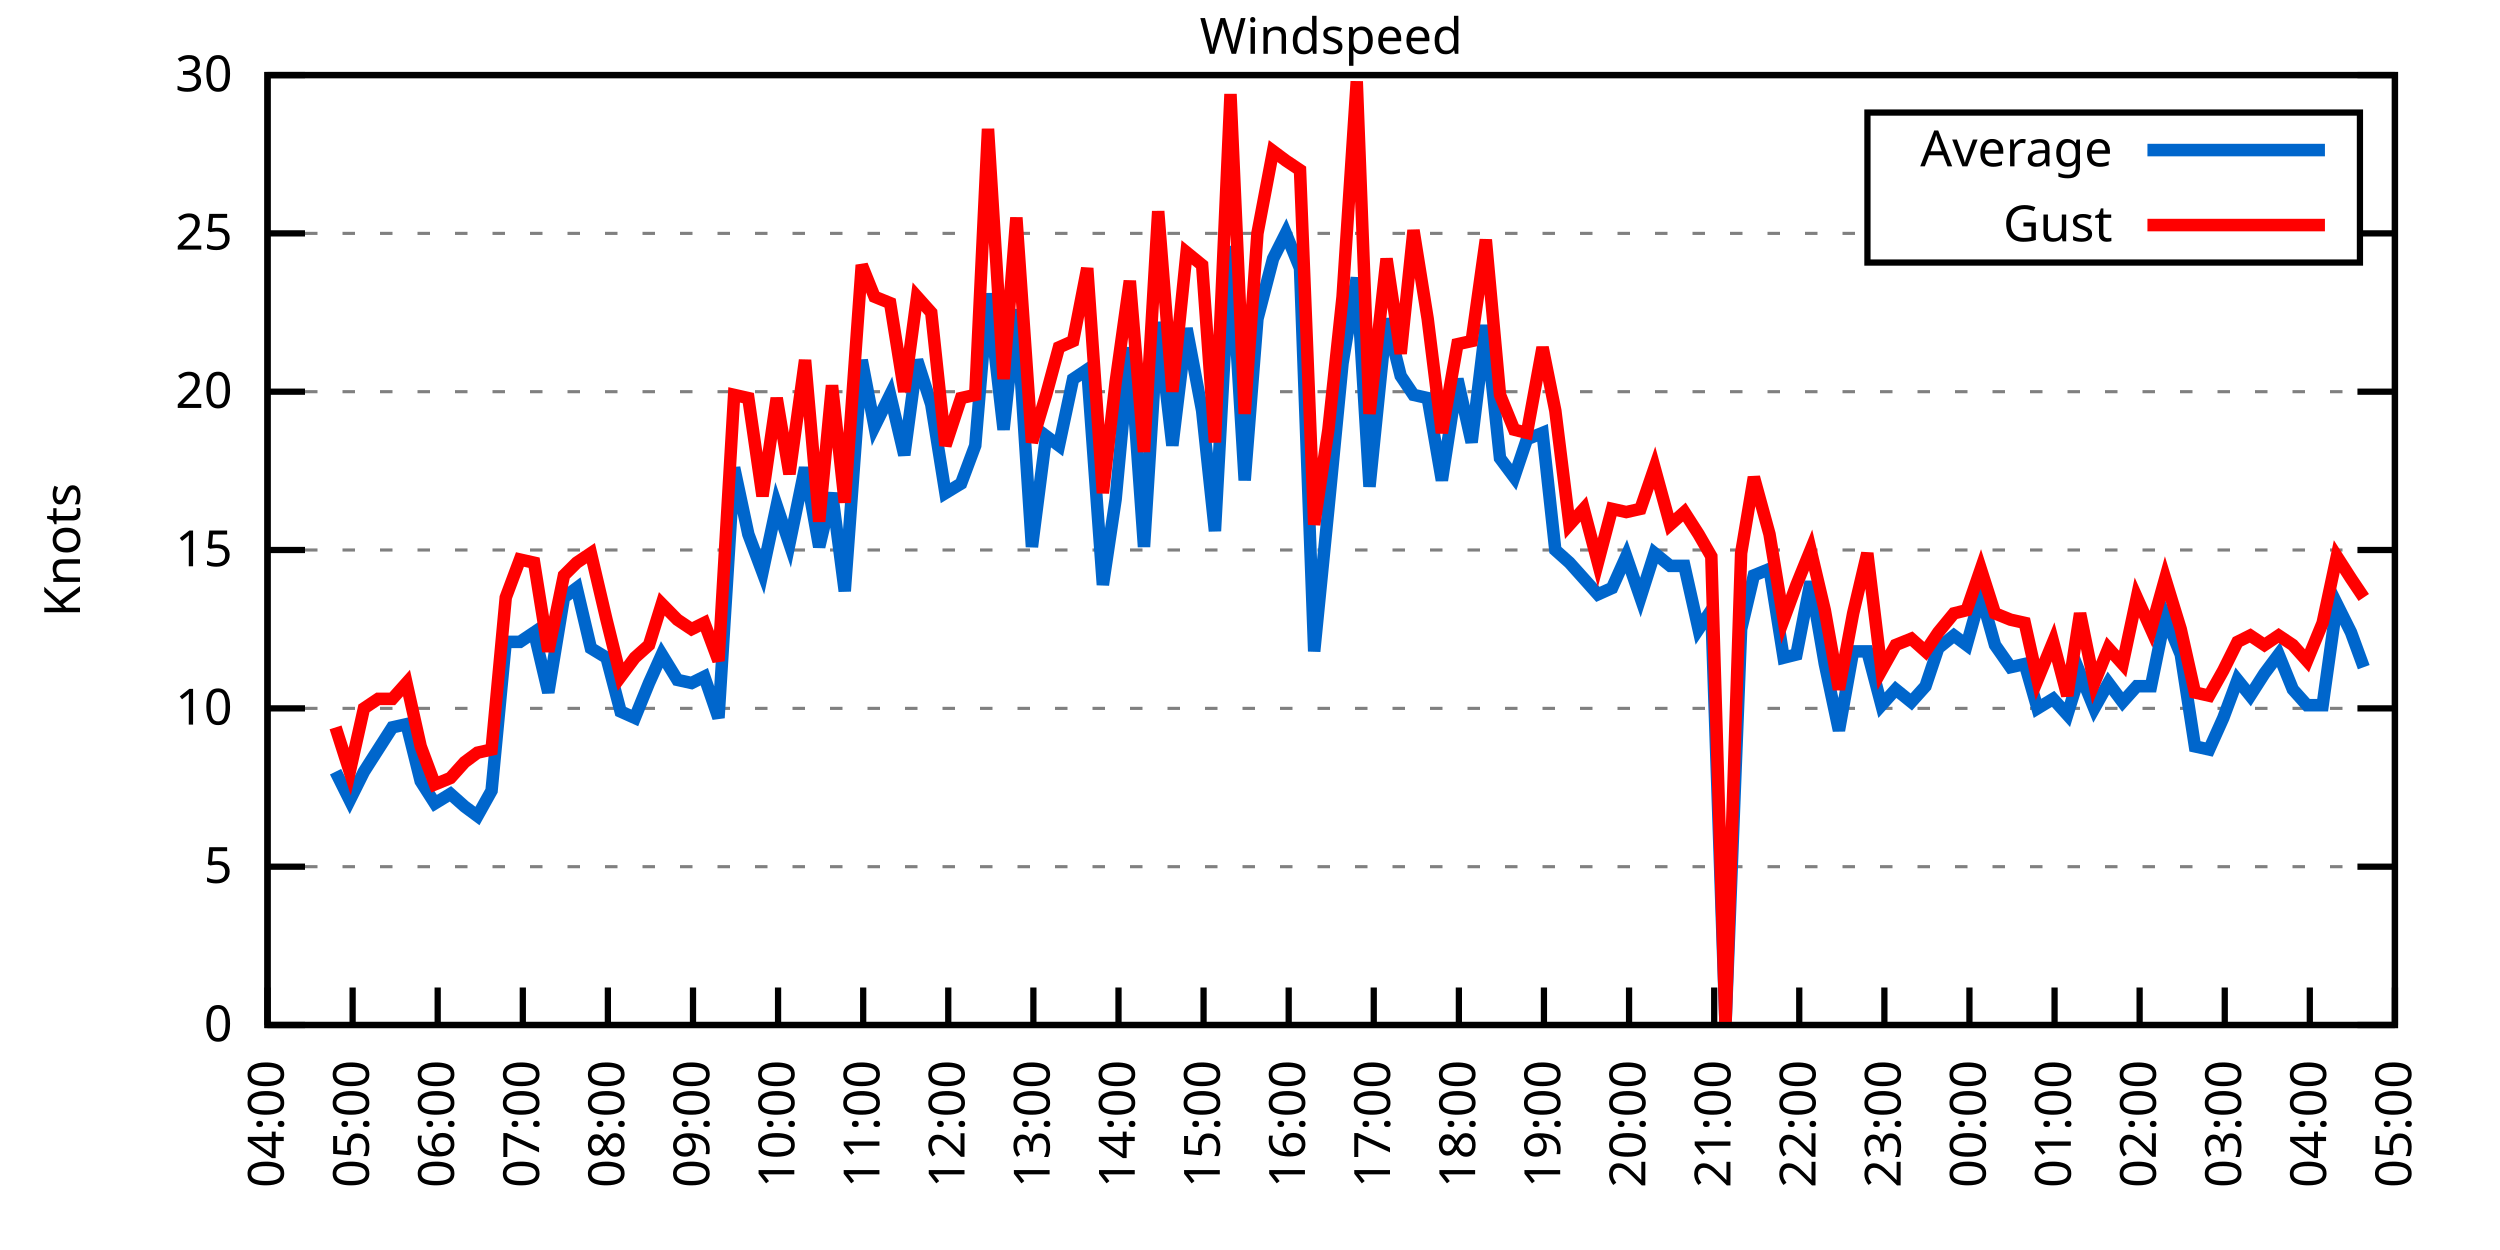
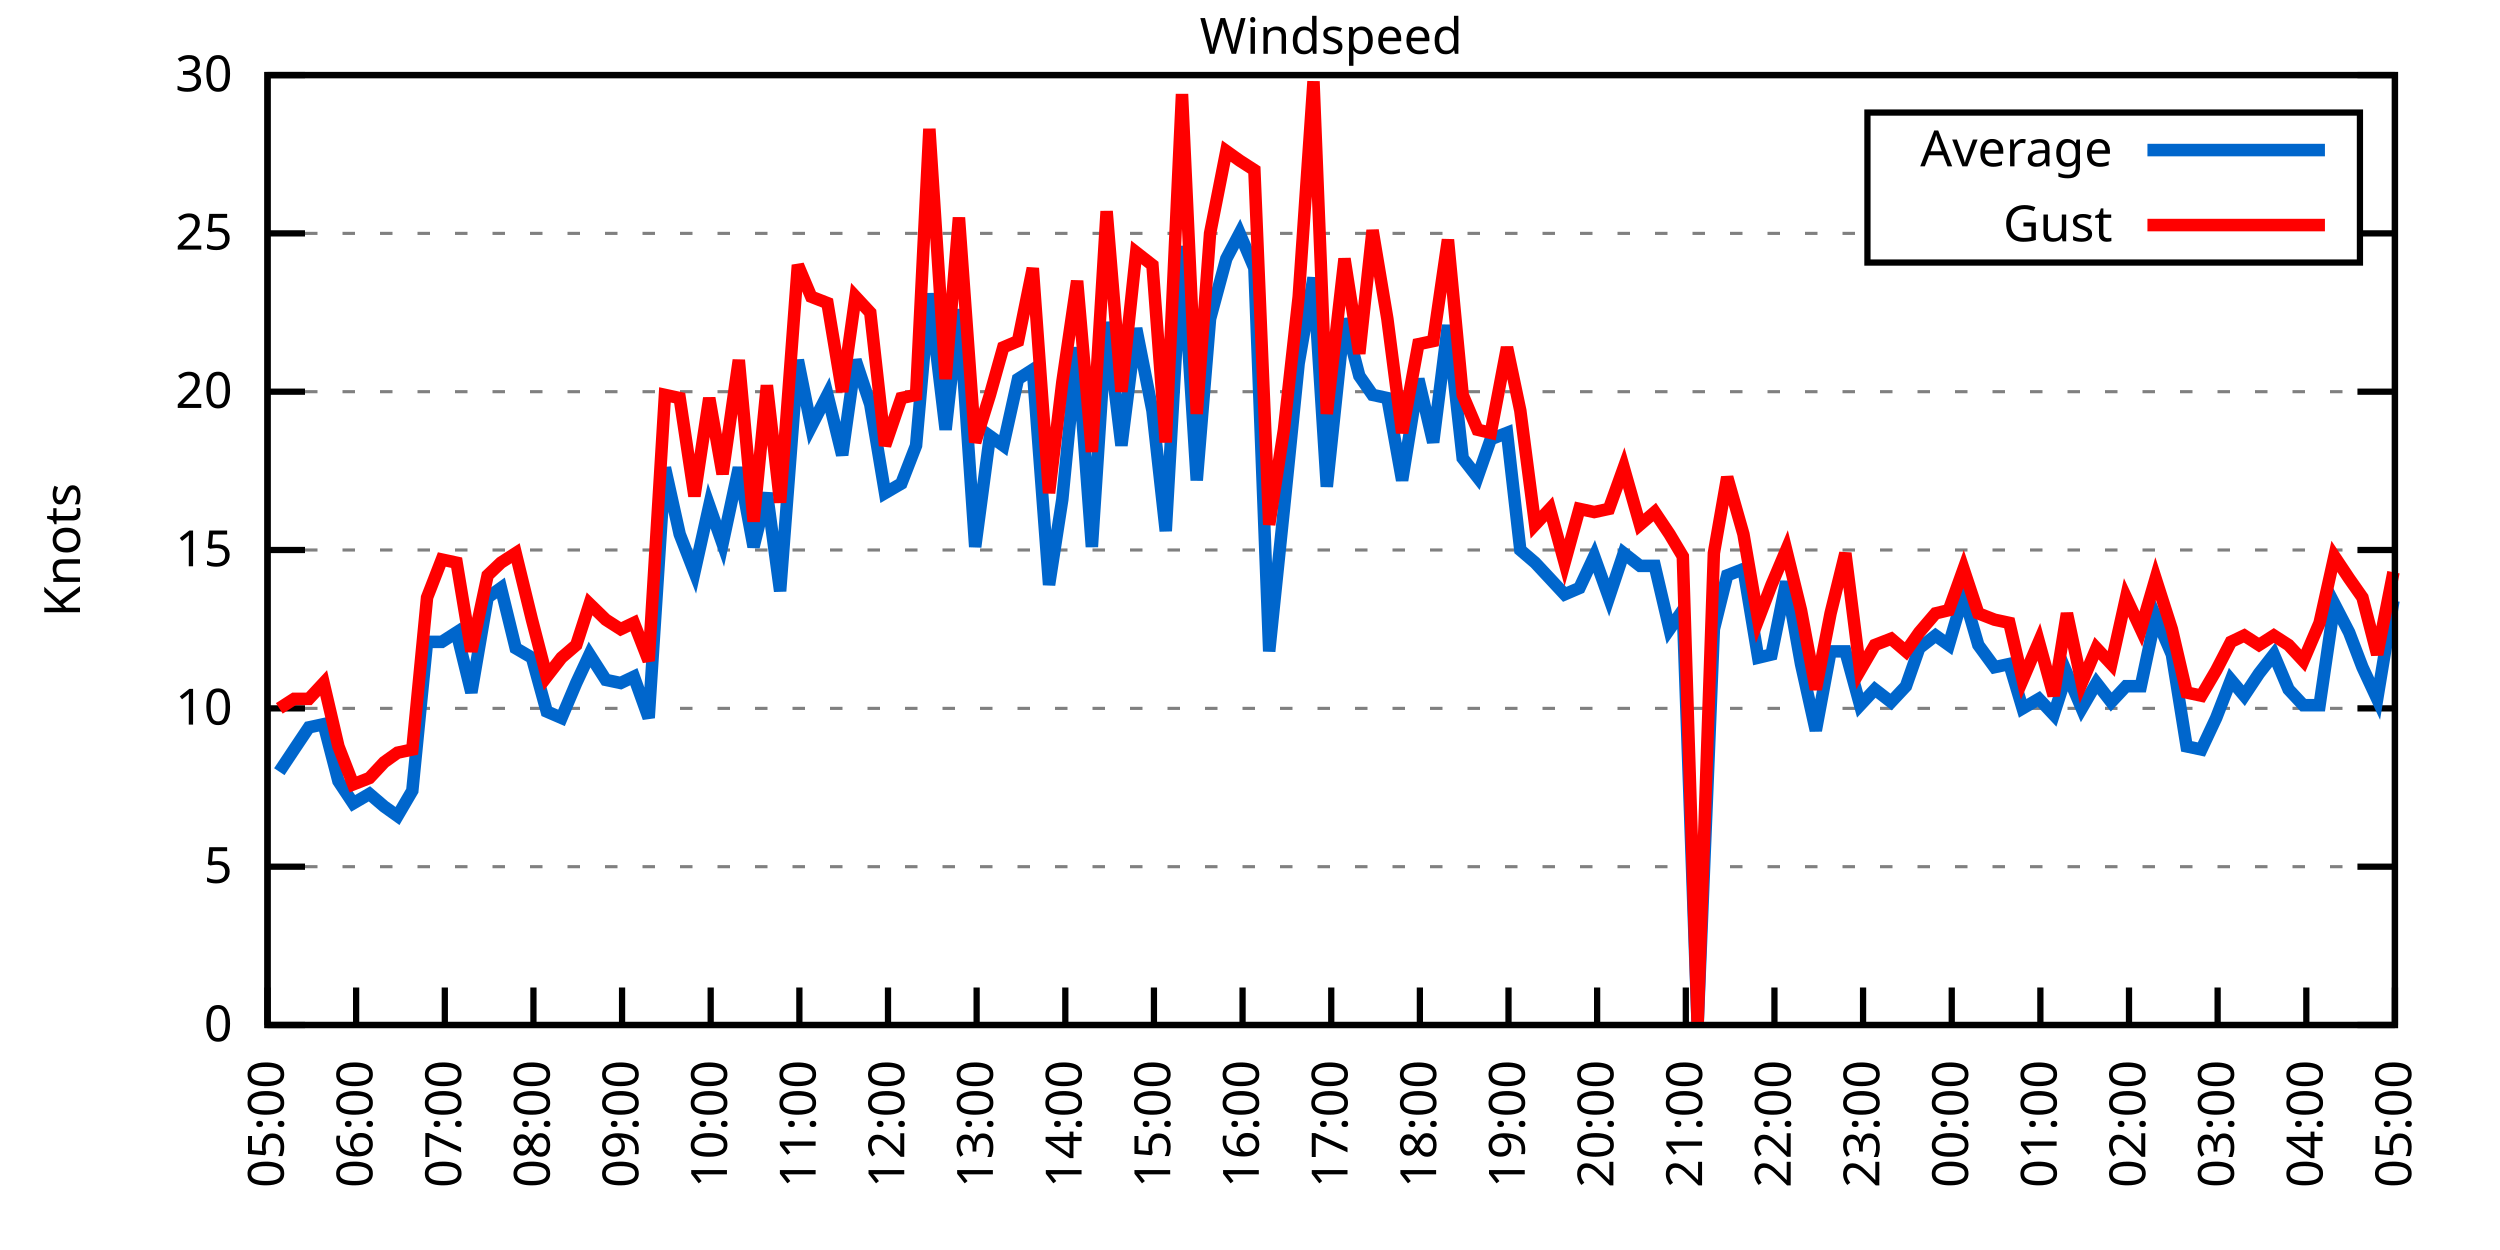
<svg xmlns="http://www.w3.org/2000/svg" xmlns:xlink="http://www.w3.org/1999/xlink" width="400" height="200" viewBox="0 0 400 200">
  <g id="gnuplot_canvas">
    <rect x="0" y="0" width="400" height="200" fill="none" />
    <defs>
      <circle id="gpDot" r="0.5" stroke-width="0.5" stroke="currentColor" />
      <path id="gpPt0" stroke-width="0.333" stroke="currentColor" d="M-1,0 h2 M0,-1 v2" />
      <path id="gpPt1" stroke-width="0.333" stroke="currentColor" d="M-1,-1 L1,1 M1,-1 L-1,1" />
      <path id="gpPt2" stroke-width="0.333" stroke="currentColor" d="M-1,0 L1,0 M0,-1 L0,1 M-1,-1 L1,1 M-1,1 L1,-1" />
      <rect id="gpPt3" stroke-width="0.333" stroke="currentColor" x="-1" y="-1" width="2" height="2" />
      <rect id="gpPt4" stroke-width="0.333" stroke="currentColor" fill="currentColor" x="-1" y="-1" width="2" height="2" />
      <circle id="gpPt5" stroke-width="0.333" stroke="currentColor" cx="0" cy="0" r="1" />
      <use xlink:href="#gpPt5" id="gpPt6" fill="currentColor" stroke="none" />
      <path id="gpPt7" stroke-width="0.333" stroke="currentColor" d="M0,-1.33 L-1.33,0.67 L1.33,0.67 z" />
      <use xlink:href="#gpPt7" id="gpPt8" fill="currentColor" stroke="none" />
      <use xlink:href="#gpPt7" id="gpPt9" stroke="currentColor" transform="rotate(180)" />
      <use xlink:href="#gpPt9" id="gpPt10" fill="currentColor" stroke="none" />
      <use xlink:href="#gpPt3" id="gpPt11" stroke="currentColor" transform="rotate(45)" />
      <use xlink:href="#gpPt11" id="gpPt12" fill="currentColor" stroke="none" />
      <path id="gpPt13" stroke-width="0.333" stroke="currentColor" d="M0,1.330 L1.265,0.411 L0.782,-1.067 L-0.782,-1.076 L-1.265,0.411 z" />
      <use xlink:href="#gpPt13" id="gpPt14" fill="currentColor" stroke="none" />
      <filter id="textbox" filterUnits="objectBoundingBox" x="0" y="0" height="1" width="1">
        <feFlood flood-color="white" flood-opacity="1" result="bgnd" />
        <feComposite in="SourceGraphic" in2="bgnd" operator="atop" />
      </filter>
      <filter id="greybox" filterUnits="objectBoundingBox" x="0" y="0" height="1" width="1">
        <feFlood flood-color="lightgrey" flood-opacity="1" result="grey" />
        <feComposite in="SourceGraphic" in2="grey" operator="atop" />
      </filter>
    </defs>
    <g fill="none" color="white" stroke="currentColor" stroke-width="1.00" stroke-linecap="butt" stroke-linejoin="miter">
</g>
    <g fill="none" color="black" stroke="currentColor" stroke-width="1.00" stroke-linecap="butt" stroke-linejoin="miter">
      <g stroke="none" shape-rendering="crispEdges">
        <polygon fill="rgb(255, 255, 255)" points="42.80,164.00 383.18,164.00 383.18,12.02 42.80,12.02 " />
      </g>
    </g>
    <g fill="none" color="black" stroke="currentColor" stroke-width="1.00" stroke-linecap="butt" stroke-linejoin="miter">
</g>
    <g fill="none" color="black" stroke="black" stroke-width="0.50" stroke-linecap="butt" stroke-linejoin="miter">
</g>
    <g fill="none" color="gray" stroke="currentColor" stroke-width="0.50" stroke-linecap="butt" stroke-linejoin="miter">
      <path stroke="gray" stroke-dasharray="2,4" class="gridline" d="M42.80,164.00 L383.19,164.00  " />
    </g>
    <g fill="none" color="gray" stroke="gray" stroke-width="1.00" stroke-linecap="butt" stroke-linejoin="miter">
</g>
    <g fill="none" color="black" stroke="currentColor" stroke-width="1.00" stroke-linecap="butt" stroke-linejoin="miter">
      <path stroke="black" d="M42.80,164.00 L48.80,164.00 M383.19,164.00 L377.19,164.00  " />
      <g transform="translate(37.20,166.60)" stroke="none" fill="black" font-family="Sans" font-size="8.00" text-anchor="end">
        <text>
          <tspan font-family="Sans"> 0</tspan>
        </text>
      </g>
    </g>
    <g fill="none" color="black" stroke="currentColor" stroke-width="1.00" stroke-linecap="butt" stroke-linejoin="miter">
</g>
    <g fill="none" color="black" stroke="black" stroke-width="0.50" stroke-linecap="butt" stroke-linejoin="miter">
</g>
    <g fill="none" color="gray" stroke="currentColor" stroke-width="0.50" stroke-linecap="butt" stroke-linejoin="miter">
      <path stroke="gray" stroke-dasharray="2,4" class="gridline" d="M42.80,138.67 L383.19,138.67  " />
    </g>
    <g fill="none" color="gray" stroke="gray" stroke-width="1.00" stroke-linecap="butt" stroke-linejoin="miter">
</g>
    <g fill="none" color="black" stroke="currentColor" stroke-width="1.00" stroke-linecap="butt" stroke-linejoin="miter">
      <path stroke="black" d="M42.80,138.67 L48.80,138.67 M383.19,138.67 L377.19,138.67  " />
      <g transform="translate(37.20,141.27)" stroke="none" fill="black" font-family="Sans" font-size="8.00" text-anchor="end">
        <text>
          <tspan font-family="Sans"> 5</tspan>
        </text>
      </g>
    </g>
    <g fill="none" color="black" stroke="currentColor" stroke-width="1.00" stroke-linecap="butt" stroke-linejoin="miter">
</g>
    <g fill="none" color="black" stroke="black" stroke-width="0.50" stroke-linecap="butt" stroke-linejoin="miter">
</g>
    <g fill="none" color="gray" stroke="currentColor" stroke-width="0.50" stroke-linecap="butt" stroke-linejoin="miter">
      <path stroke="gray" stroke-dasharray="2,4" class="gridline" d="M42.80,113.34 L383.19,113.34  " />
    </g>
    <g fill="none" color="gray" stroke="gray" stroke-width="1.00" stroke-linecap="butt" stroke-linejoin="miter">
</g>
    <g fill="none" color="black" stroke="currentColor" stroke-width="1.00" stroke-linecap="butt" stroke-linejoin="miter">
      <path stroke="black" d="M42.80,113.34 L48.80,113.34 M383.19,113.34 L377.19,113.34  " />
      <g transform="translate(37.20,115.94)" stroke="none" fill="black" font-family="Sans" font-size="8.00" text-anchor="end">
        <text>
          <tspan font-family="Sans"> 10</tspan>
        </text>
      </g>
    </g>
    <g fill="none" color="black" stroke="currentColor" stroke-width="1.00" stroke-linecap="butt" stroke-linejoin="miter">
</g>
    <g fill="none" color="black" stroke="black" stroke-width="0.50" stroke-linecap="butt" stroke-linejoin="miter">
</g>
    <g fill="none" color="gray" stroke="currentColor" stroke-width="0.50" stroke-linecap="butt" stroke-linejoin="miter">
      <path stroke="gray" stroke-dasharray="2,4" class="gridline" d="M42.80,88.00 L383.19,88.00  " />
    </g>
    <g fill="none" color="gray" stroke="gray" stroke-width="1.00" stroke-linecap="butt" stroke-linejoin="miter">
</g>
    <g fill="none" color="black" stroke="currentColor" stroke-width="1.00" stroke-linecap="butt" stroke-linejoin="miter">
      <path stroke="black" d="M42.80,88.00 L48.80,88.00 M383.19,88.00 L377.19,88.00  " />
      <g transform="translate(37.20,90.60)" stroke="none" fill="black" font-family="Sans" font-size="8.00" text-anchor="end">
        <text>
          <tspan font-family="Sans"> 15</tspan>
        </text>
      </g>
    </g>
    <g fill="none" color="black" stroke="currentColor" stroke-width="1.00" stroke-linecap="butt" stroke-linejoin="miter">
</g>
    <g fill="none" color="black" stroke="black" stroke-width="0.50" stroke-linecap="butt" stroke-linejoin="miter">
</g>
    <g fill="none" color="gray" stroke="currentColor" stroke-width="0.50" stroke-linecap="butt" stroke-linejoin="miter">
      <path stroke="gray" stroke-dasharray="2,4" class="gridline" d="M42.80,62.67 L383.19,62.67  " />
    </g>
    <g fill="none" color="gray" stroke="gray" stroke-width="1.00" stroke-linecap="butt" stroke-linejoin="miter">
</g>
    <g fill="none" color="black" stroke="currentColor" stroke-width="1.00" stroke-linecap="butt" stroke-linejoin="miter">
      <path stroke="black" d="M42.80,62.67 L48.80,62.67 M383.19,62.67 L377.19,62.67  " />
      <g transform="translate(37.20,65.27)" stroke="none" fill="black" font-family="Sans" font-size="8.00" text-anchor="end">
        <text>
          <tspan font-family="Sans"> 20</tspan>
        </text>
      </g>
    </g>
    <g fill="none" color="black" stroke="currentColor" stroke-width="1.00" stroke-linecap="butt" stroke-linejoin="miter">
</g>
    <g fill="none" color="black" stroke="black" stroke-width="0.50" stroke-linecap="butt" stroke-linejoin="miter">
</g>
    <g fill="none" color="gray" stroke="currentColor" stroke-width="0.50" stroke-linecap="butt" stroke-linejoin="miter">
      <path stroke="gray" stroke-dasharray="2,4" class="gridline" d="M42.80,37.34 L298.79,37.34 M377.59,37.34 L383.19,37.34  " />
    </g>
    <g fill="none" color="gray" stroke="gray" stroke-width="1.00" stroke-linecap="butt" stroke-linejoin="miter">
</g>
    <g fill="none" color="black" stroke="currentColor" stroke-width="1.00" stroke-linecap="butt" stroke-linejoin="miter">
      <path stroke="black" d="M42.80,37.34 L48.80,37.34 M383.19,37.34 L377.19,37.34  " />
      <g transform="translate(37.20,39.94)" stroke="none" fill="black" font-family="Sans" font-size="8.00" text-anchor="end">
        <text>
          <tspan font-family="Sans"> 25</tspan>
        </text>
      </g>
    </g>
    <g fill="none" color="black" stroke="currentColor" stroke-width="1.00" stroke-linecap="butt" stroke-linejoin="miter">
</g>
    <g fill="none" color="black" stroke="black" stroke-width="0.50" stroke-linecap="butt" stroke-linejoin="miter">
</g>
    <g fill="none" color="gray" stroke="currentColor" stroke-width="0.50" stroke-linecap="butt" stroke-linejoin="miter">
      <path stroke="gray" stroke-dasharray="2,4" class="gridline" d="M42.80,12.01 L383.19,12.01  " />
    </g>
    <g fill="none" color="gray" stroke="gray" stroke-width="1.00" stroke-linecap="butt" stroke-linejoin="miter">
</g>
    <g fill="none" color="black" stroke="currentColor" stroke-width="1.00" stroke-linecap="butt" stroke-linejoin="miter">
      <path stroke="black" d="M42.80,12.01 L48.80,12.01 M383.19,12.01 L377.19,12.01  " />
      <g transform="translate(37.20,14.61)" stroke="none" fill="black" font-family="Sans" font-size="8.00" text-anchor="end">
        <text>
          <tspan font-family="Sans"> 30</tspan>
        </text>
      </g>
    </g>
    <g fill="none" color="black" stroke="currentColor" stroke-width="1.00" stroke-linecap="butt" stroke-linejoin="miter">
      <path stroke="black" d="M42.80,164.00 L42.80,158.00  " />
      <g transform="translate(45.40,169.60) rotate(270.00)" stroke="none" fill="black" font-family="Sans" font-size="8.00" text-anchor="end">
        <text>
-           <tspan font-family="Sans">04:00</tspan>
-         </text>
-       </g>
-     </g>
-     <g fill="none" color="black" stroke="currentColor" stroke-width="1.00" stroke-linecap="butt" stroke-linejoin="miter">
-       <path stroke="black" d="M56.42,164.00 L56.42,158.00  " />
-       <g transform="translate(59.02,169.60) rotate(270.00)" stroke="none" fill="black" font-family="Sans" font-size="8.00" text-anchor="end">
-         <text>
          <tspan font-family="Sans">05:00</tspan>
        </text>
      </g>
    </g>
    <g fill="none" color="black" stroke="currentColor" stroke-width="1.00" stroke-linecap="butt" stroke-linejoin="miter">
-       <path stroke="black" d="M70.03,164.00 L70.03,158.00  " />
-       <g transform="translate(72.63,169.60) rotate(270.00)" stroke="none" fill="black" font-family="Sans" font-size="8.00" text-anchor="end">
+       <path stroke="black" d="M56.98,164.00 L56.98,158.00  " />
+       <g transform="translate(59.58,169.60) rotate(270.00)" stroke="none" fill="black" font-family="Sans" font-size="8.00" text-anchor="end">
        <text>
          <tspan font-family="Sans">06:00</tspan>
        </text>
      </g>
    </g>
    <g fill="none" color="black" stroke="currentColor" stroke-width="1.00" stroke-linecap="butt" stroke-linejoin="miter">
-       <path stroke="black" d="M83.65,164.00 L83.65,158.00  " />
-       <g transform="translate(86.25,169.60) rotate(270.00)" stroke="none" fill="black" font-family="Sans" font-size="8.00" text-anchor="end">
+       <path stroke="black" d="M71.17,164.00 L71.17,158.00  " />
+       <g transform="translate(73.77,169.60) rotate(270.00)" stroke="none" fill="black" font-family="Sans" font-size="8.00" text-anchor="end">
        <text>
          <tspan font-family="Sans">07:00</tspan>
        </text>
      </g>
    </g>
    <g fill="none" color="black" stroke="currentColor" stroke-width="1.00" stroke-linecap="butt" stroke-linejoin="miter">
-       <path stroke="black" d="M97.26,164.00 L97.26,158.00  " />
-       <g transform="translate(99.86,169.60) rotate(270.00)" stroke="none" fill="black" font-family="Sans" font-size="8.00" text-anchor="end">
+       <path stroke="black" d="M85.35,164.00 L85.35,158.00  " />
+       <g transform="translate(87.95,169.60) rotate(270.00)" stroke="none" fill="black" font-family="Sans" font-size="8.00" text-anchor="end">
        <text>
          <tspan font-family="Sans">08:00</tspan>
        </text>
      </g>
    </g>
    <g fill="none" color="black" stroke="currentColor" stroke-width="1.00" stroke-linecap="butt" stroke-linejoin="miter">
-       <path stroke="black" d="M110.88,164.00 L110.88,158.00  " />
-       <g transform="translate(113.48,169.60) rotate(270.00)" stroke="none" fill="black" font-family="Sans" font-size="8.00" text-anchor="end">
+       <path stroke="black" d="M99.53,164.00 L99.53,158.00  " />
+       <g transform="translate(102.13,169.60) rotate(270.00)" stroke="none" fill="black" font-family="Sans" font-size="8.00" text-anchor="end">
        <text>
          <tspan font-family="Sans">09:00</tspan>
        </text>
      </g>
    </g>
    <g fill="none" color="black" stroke="currentColor" stroke-width="1.00" stroke-linecap="butt" stroke-linejoin="miter">
-       <path stroke="black" d="M124.49,164.00 L124.49,158.00  " />
-       <g transform="translate(127.09,169.60) rotate(270.00)" stroke="none" fill="black" font-family="Sans" font-size="8.00" text-anchor="end">
+       <path stroke="black" d="M113.71,164.00 L113.71,158.00  " />
+       <g transform="translate(116.31,169.60) rotate(270.00)" stroke="none" fill="black" font-family="Sans" font-size="8.00" text-anchor="end">
        <text>
          <tspan font-family="Sans">10:00</tspan>
        </text>
      </g>
    </g>
    <g fill="none" color="black" stroke="currentColor" stroke-width="1.00" stroke-linecap="butt" stroke-linejoin="miter">
-       <path stroke="black" d="M138.11,164.00 L138.11,158.00  " />
-       <g transform="translate(140.71,169.60) rotate(270.00)" stroke="none" fill="black" font-family="Sans" font-size="8.00" text-anchor="end">
+       <path stroke="black" d="M127.90,164.00 L127.90,158.00  " />
+       <g transform="translate(130.50,169.60) rotate(270.00)" stroke="none" fill="black" font-family="Sans" font-size="8.00" text-anchor="end">
        <text>
          <tspan font-family="Sans">11:00</tspan>
        </text>
      </g>
    </g>
    <g fill="none" color="black" stroke="currentColor" stroke-width="1.00" stroke-linecap="butt" stroke-linejoin="miter">
-       <path stroke="black" d="M151.72,164.00 L151.72,158.00  " />
-       <g transform="translate(154.32,169.60) rotate(270.00)" stroke="none" fill="black" font-family="Sans" font-size="8.00" text-anchor="end">
+       <path stroke="black" d="M142.08,164.00 L142.08,158.00  " />
+       <g transform="translate(144.68,169.60) rotate(270.00)" stroke="none" fill="black" font-family="Sans" font-size="8.00" text-anchor="end">
        <text>
          <tspan font-family="Sans">12:00</tspan>
        </text>
      </g>
    </g>
    <g fill="none" color="black" stroke="currentColor" stroke-width="1.00" stroke-linecap="butt" stroke-linejoin="miter">
-       <path stroke="black" d="M165.34,164.00 L165.34,158.00  " />
-       <g transform="translate(167.94,169.60) rotate(270.00)" stroke="none" fill="black" font-family="Sans" font-size="8.00" text-anchor="end">
+       <path stroke="black" d="M156.26,164.00 L156.26,158.00  " />
+       <g transform="translate(158.86,169.60) rotate(270.00)" stroke="none" fill="black" font-family="Sans" font-size="8.00" text-anchor="end">
        <text>
          <tspan font-family="Sans">13:00</tspan>
        </text>
      </g>
    </g>
    <g fill="none" color="black" stroke="currentColor" stroke-width="1.00" stroke-linecap="butt" stroke-linejoin="miter">
-       <path stroke="black" d="M178.96,164.00 L178.96,158.00  " />
-       <g transform="translate(181.56,169.60) rotate(270.00)" stroke="none" fill="black" font-family="Sans" font-size="8.00" text-anchor="end">
+       <path stroke="black" d="M170.45,164.00 L170.45,158.00  " />
+       <g transform="translate(173.05,169.60) rotate(270.00)" stroke="none" fill="black" font-family="Sans" font-size="8.00" text-anchor="end">
        <text>
          <tspan font-family="Sans">14:00</tspan>
        </text>
      </g>
    </g>
    <g fill="none" color="black" stroke="currentColor" stroke-width="1.00" stroke-linecap="butt" stroke-linejoin="miter">
-       <path stroke="black" d="M192.57,164.00 L192.57,158.00  " />
-       <g transform="translate(195.17,169.60) rotate(270.00)" stroke="none" fill="black" font-family="Sans" font-size="8.00" text-anchor="end">
+       <path stroke="black" d="M184.63,164.00 L184.63,158.00  " />
+       <g transform="translate(187.23,169.60) rotate(270.00)" stroke="none" fill="black" font-family="Sans" font-size="8.00" text-anchor="end">
        <text>
          <tspan font-family="Sans">15:00</tspan>
        </text>
      </g>
    </g>
    <g fill="none" color="black" stroke="currentColor" stroke-width="1.00" stroke-linecap="butt" stroke-linejoin="miter">
-       <path stroke="black" d="M206.19,164.00 L206.19,158.00  " />
-       <g transform="translate(208.79,169.60) rotate(270.00)" stroke="none" fill="black" font-family="Sans" font-size="8.00" text-anchor="end">
+       <path stroke="black" d="M198.81,164.00 L198.81,158.00  " />
+       <g transform="translate(201.41,169.60) rotate(270.00)" stroke="none" fill="black" font-family="Sans" font-size="8.00" text-anchor="end">
        <text>
          <tspan font-family="Sans">16:00</tspan>
        </text>
      </g>
    </g>
    <g fill="none" color="black" stroke="currentColor" stroke-width="1.00" stroke-linecap="butt" stroke-linejoin="miter">
-       <path stroke="black" d="M219.80,164.00 L219.80,158.00  " />
-       <g transform="translate(222.40,169.60) rotate(270.00)" stroke="none" fill="black" font-family="Sans" font-size="8.00" text-anchor="end">
+       <path stroke="black" d="M213.00,164.00 L213.00,158.00  " />
+       <g transform="translate(215.60,169.60) rotate(270.00)" stroke="none" fill="black" font-family="Sans" font-size="8.00" text-anchor="end">
        <text>
          <tspan font-family="Sans">17:00</tspan>
        </text>
      </g>
    </g>
    <g fill="none" color="black" stroke="currentColor" stroke-width="1.00" stroke-linecap="butt" stroke-linejoin="miter">
-       <path stroke="black" d="M233.42,164.00 L233.42,158.00  " />
-       <g transform="translate(236.02,169.60) rotate(270.00)" stroke="none" fill="black" font-family="Sans" font-size="8.00" text-anchor="end">
+       <path stroke="black" d="M227.18,164.00 L227.18,158.00  " />
+       <g transform="translate(229.78,169.60) rotate(270.00)" stroke="none" fill="black" font-family="Sans" font-size="8.00" text-anchor="end">
        <text>
          <tspan font-family="Sans">18:00</tspan>
        </text>
      </g>
    </g>
    <g fill="none" color="black" stroke="currentColor" stroke-width="1.00" stroke-linecap="butt" stroke-linejoin="miter">
-       <path stroke="black" d="M247.03,164.00 L247.03,158.00  " />
-       <g transform="translate(249.63,169.60) rotate(270.00)" stroke="none" fill="black" font-family="Sans" font-size="8.00" text-anchor="end">
+       <path stroke="black" d="M241.36,164.00 L241.36,158.00  " />
+       <g transform="translate(243.96,169.60) rotate(270.00)" stroke="none" fill="black" font-family="Sans" font-size="8.00" text-anchor="end">
        <text>
          <tspan font-family="Sans">19:00</tspan>
        </text>
      </g>
    </g>
    <g fill="none" color="black" stroke="currentColor" stroke-width="1.00" stroke-linecap="butt" stroke-linejoin="miter">
-       <path stroke="black" d="M260.65,164.00 L260.65,158.00  " />
-       <g transform="translate(263.25,169.60) rotate(270.00)" stroke="none" fill="black" font-family="Sans" font-size="8.00" text-anchor="end">
+       <path stroke="black" d="M255.54,164.00 L255.54,158.00  " />
+       <g transform="translate(258.14,169.60) rotate(270.00)" stroke="none" fill="black" font-family="Sans" font-size="8.00" text-anchor="end">
        <text>
          <tspan font-family="Sans">20:00</tspan>
        </text>
      </g>
    </g>
    <g fill="none" color="black" stroke="currentColor" stroke-width="1.00" stroke-linecap="butt" stroke-linejoin="miter">
-       <path stroke="black" d="M274.27,164.00 L274.27,158.00  " />
-       <g transform="translate(276.87,169.60) rotate(270.00)" stroke="none" fill="black" font-family="Sans" font-size="8.00" text-anchor="end">
+       <path stroke="black" d="M269.73,164.00 L269.73,158.00  " />
+       <g transform="translate(272.33,169.60) rotate(270.00)" stroke="none" fill="black" font-family="Sans" font-size="8.00" text-anchor="end">
        <text>
          <tspan font-family="Sans">21:00</tspan>
        </text>
      </g>
    </g>
    <g fill="none" color="black" stroke="currentColor" stroke-width="1.00" stroke-linecap="butt" stroke-linejoin="miter">
-       <path stroke="black" d="M287.88,164.00 L287.88,158.00  " />
-       <g transform="translate(290.48,169.60) rotate(270.00)" stroke="none" fill="black" font-family="Sans" font-size="8.00" text-anchor="end">
+       <path stroke="black" d="M283.91,164.00 L283.91,158.00  " />
+       <g transform="translate(286.51,169.60) rotate(270.00)" stroke="none" fill="black" font-family="Sans" font-size="8.00" text-anchor="end">
        <text>
          <tspan font-family="Sans">22:00</tspan>
        </text>
      </g>
    </g>
    <g fill="none" color="black" stroke="currentColor" stroke-width="1.00" stroke-linecap="butt" stroke-linejoin="miter">
-       <path stroke="black" d="M301.50,164.00 L301.50,158.00  " />
-       <g transform="translate(304.10,169.60) rotate(270.00)" stroke="none" fill="black" font-family="Sans" font-size="8.00" text-anchor="end">
+       <path stroke="black" d="M298.09,164.00 L298.09,158.00  " />
+       <g transform="translate(300.69,169.60) rotate(270.00)" stroke="none" fill="black" font-family="Sans" font-size="8.00" text-anchor="end">
        <text>
          <tspan font-family="Sans">23:00</tspan>
        </text>
      </g>
    </g>
    <g fill="none" color="black" stroke="currentColor" stroke-width="1.00" stroke-linecap="butt" stroke-linejoin="miter">
-       <path stroke="black" d="M315.11,164.00 L315.11,158.00  " />
-       <g transform="translate(317.71,169.60) rotate(270.00)" stroke="none" fill="black" font-family="Sans" font-size="8.00" text-anchor="end">
+       <path stroke="black" d="M312.28,164.00 L312.28,158.00  " />
+       <g transform="translate(314.88,169.60) rotate(270.00)" stroke="none" fill="black" font-family="Sans" font-size="8.00" text-anchor="end">
        <text>
          <tspan font-family="Sans">00:00</tspan>
        </text>
      </g>
    </g>
    <g fill="none" color="black" stroke="currentColor" stroke-width="1.00" stroke-linecap="butt" stroke-linejoin="miter">
-       <path stroke="black" d="M328.73,164.00 L328.73,158.00  " />
-       <g transform="translate(331.33,169.60) rotate(270.00)" stroke="none" fill="black" font-family="Sans" font-size="8.00" text-anchor="end">
+       <path stroke="black" d="M326.46,164.00 L326.46,158.00  " />
+       <g transform="translate(329.06,169.60) rotate(270.00)" stroke="none" fill="black" font-family="Sans" font-size="8.00" text-anchor="end">
        <text>
          <tspan font-family="Sans">01:00</tspan>
        </text>
      </g>
    </g>
    <g fill="none" color="black" stroke="currentColor" stroke-width="1.00" stroke-linecap="butt" stroke-linejoin="miter">
-       <path stroke="black" d="M342.34,164.00 L342.34,158.00  " />
-       <g transform="translate(344.94,169.60) rotate(270.00)" stroke="none" fill="black" font-family="Sans" font-size="8.00" text-anchor="end">
+       <path stroke="black" d="M340.64,164.00 L340.64,158.00  " />
+       <g transform="translate(343.24,169.60) rotate(270.00)" stroke="none" fill="black" font-family="Sans" font-size="8.00" text-anchor="end">
        <text>
          <tspan font-family="Sans">02:00</tspan>
        </text>
      </g>
    </g>
    <g fill="none" color="black" stroke="currentColor" stroke-width="1.00" stroke-linecap="butt" stroke-linejoin="miter">
-       <path stroke="black" d="M355.96,164.00 L355.96,158.00  " />
-       <g transform="translate(358.56,169.60) rotate(270.00)" stroke="none" fill="black" font-family="Sans" font-size="8.00" text-anchor="end">
+       <path stroke="black" d="M354.82,164.00 L354.82,158.00  " />
+       <g transform="translate(357.42,169.60) rotate(270.00)" stroke="none" fill="black" font-family="Sans" font-size="8.00" text-anchor="end">
        <text>
          <tspan font-family="Sans">03:00</tspan>
        </text>
      </g>
    </g>
    <g fill="none" color="black" stroke="currentColor" stroke-width="1.00" stroke-linecap="butt" stroke-linejoin="miter">
-       <path stroke="black" d="M369.57,164.00 L369.57,158.00  " />
-       <g transform="translate(372.17,169.60) rotate(270.00)" stroke="none" fill="black" font-family="Sans" font-size="8.00" text-anchor="end">
+       <path stroke="black" d="M369.01,164.00 L369.01,158.00  " />
+       <g transform="translate(371.61,169.60) rotate(270.00)" stroke="none" fill="black" font-family="Sans" font-size="8.00" text-anchor="end">
        <text>
          <tspan font-family="Sans">04:00</tspan>
        </text>
      </g>
    </g>
    <g fill="none" color="black" stroke="currentColor" stroke-width="1.00" stroke-linecap="butt" stroke-linejoin="miter">
      <path stroke="black" d="M383.19,164.00 L383.19,158.00  " />
      <g transform="translate(385.79,169.60) rotate(270.00)" stroke="none" fill="black" font-family="Sans" font-size="8.00" text-anchor="end">
        <text>
          <tspan font-family="Sans">05:00</tspan>
        </text>
      </g>
    </g>
    <g fill="none" color="black" stroke="currentColor" stroke-width="1.00" stroke-linecap="butt" stroke-linejoin="miter">
</g>
    <g fill="none" color="black" stroke="currentColor" stroke-width="1.00" stroke-linecap="butt" stroke-linejoin="miter">
      <path stroke="black" d="M42.80,12.01 L42.80,164.00 L383.19,164.00 L383.19,12.01 L42.80,12.01 Z  " />
    </g>
    <g fill="none" color="black" stroke="currentColor" stroke-width="1.00" stroke-linecap="butt" stroke-linejoin="miter">
</g>
    <g fill="none" color="black" stroke="currentColor" stroke-width="1.00" stroke-linecap="butt" stroke-linejoin="miter">
      <path stroke="black" d="M298.79,42.01 L298.79,18.01 L377.59,18.01 L377.59,42.01 L298.79,42.01 Z  " />
    </g>
    <g id="Windspeed_plot_1">
      <g fill="none" color="white" stroke="black" stroke-width="2.00" stroke-linecap="butt" stroke-linejoin="miter">
</g>
      <g fill="none" color="black" stroke="currentColor" stroke-width="2.00" stroke-linecap="butt" stroke-linejoin="miter">
        <g transform="translate(337.99,26.61)" stroke="none" fill="black" font-family="Sans" font-size="8.00" text-anchor="end">
          <text>
            <tspan font-family="Sans">Average</tspan>
          </text>
        </g>
      </g>
      <g fill="none" color="black" stroke="currentColor" stroke-width="2.00" stroke-linecap="butt" stroke-linejoin="miter">
-         <path stroke="rgb(  0, 102, 204)" d="M343.59,24.01 L371.99,24.01 M53.69,123.47 L55.96,128.03 L58.23,123.47 L60.50,119.92 L62.77,116.38 L65.04,115.87   L67.31,124.99 L69.58,128.54 L72.07,127.02 L74.34,129.04 L76.39,130.56 L78.65,126.51 L80.92,102.70 L83.19,102.70   L85.46,101.18 L87.73,110.80 L90.23,95.60 L92.27,94.08 L94.54,103.71 L97.04,105.23 L99.30,113.84 L101.57,114.86   L103.84,109.28 L105.89,104.72 L108.38,108.78 L110.65,109.28 L112.69,108.27 L114.96,114.86 L117.46,74.83 L119.73,85.47   L122.00,91.55 L124.27,80.91 L126.31,86.99 L128.81,74.83 L131.07,87.50 L133.12,78.89 L135.16,94.59 L137.88,57.61   L139.92,68.25 L142.42,63.18 L144.69,72.81 L146.73,57.61 L149.00,64.70 L151.27,78.89 L153.77,77.37 L156.04,71.29   L158.08,46.97 L160.57,68.75 L162.62,49.50 L165.11,87.50 L167.38,69.77 L169.43,71.29 L171.69,60.65 L173.96,59.13   L176.46,93.58 L178.50,79.90 L180.77,55.58 L183.04,87.50 L185.31,51.53 L187.58,71.29 L189.85,52.54 L192.34,65.71   L194.39,84.97 L196.88,39.37 L199.15,76.86 L201.19,51.02 L203.69,41.39 L205.73,37.34 L208.00,42.91 L210.27,104.22   L212.54,81.42 L214.81,58.11 L217.08,44.43 L219.12,77.87 L221.85,51.02 L224.11,60.14 L226.16,63.18 L228.43,63.69   L230.70,76.86 L233.19,60.65 L235.46,70.78 L237.73,52.03 L240.00,73.31 L242.27,76.35 L244.31,70.27 L246.81,69.26   L248.85,88.00 L251.12,90.03 L253.39,92.56 L255.66,95.10 L257.93,94.08 L260.20,89.02 L262.47,95.60 L264.73,88.51   L267.23,90.54 L269.50,90.54 L271.77,100.67 L273.81,97.63 L276.08,164.00 L278.58,100.67 L280.62,92.06 L283.12,91.04   L285.38,105.23 L287.43,104.72 L289.70,93.07 L291.97,106.24 L294.23,116.88 L296.50,104.22 L298.77,104.22 L301.04,112.83   L303.31,110.30 L305.81,112.32 L308.08,109.79 L310.12,103.71 L312.62,101.68 L314.66,103.20 L316.93,95.10 L319.20,103.20   L321.69,106.75 L323.96,106.24 L326.00,113.34 L328.50,111.82 L330.77,114.35 L332.81,107.76 L335.08,113.34 L337.35,109.28   L339.62,112.32 L341.89,109.79 L344.16,109.79 L346.43,98.64 L348.92,104.72 L351.19,119.42 L353.46,119.92 L355.73,114.86   L358.00,108.78 L360.04,111.31 L362.31,107.76 L364.58,104.72 L366.85,110.30 L369.12,112.83 L371.62,112.83 L373.89,96.62   L376.16,101.18 L378.20,106.75  " />
+         <path stroke="rgb(  0, 102, 204)" d="M343.59,24.01 L371.99,24.01 M44.69,123.47 L47.05,119.92 L49.42,116.38 L51.78,115.87 L54.15,124.99 L56.51,128.54   L59.11,127.02 L61.47,129.04 L63.60,130.56 L65.97,126.51 L68.33,102.70 L70.69,102.70 L73.06,101.18 L75.42,110.80   L78.02,95.60 L80.15,94.08 L82.51,103.71 L85.11,105.23 L87.48,113.84 L89.84,114.86 L92.20,109.28 L94.33,104.72   L96.93,108.78 L99.30,109.28 L101.42,108.27 L103.79,114.86 L106.39,74.83 L108.75,85.47 L111.11,91.55 L113.48,80.91   L115.61,86.99 L118.21,74.83 L120.57,87.50 L122.70,78.89 L124.82,94.59 L127.66,57.61 L129.79,68.25 L132.39,63.18   L134.75,72.81 L136.88,57.61 L139.24,64.70 L141.61,78.89 L144.21,77.37 L146.57,71.29 L148.70,46.97 L151.30,68.75   L153.43,49.50 L156.03,87.50 L158.39,69.77 L160.52,71.29 L162.88,60.65 L165.25,59.13 L167.85,93.58 L169.97,79.90   L172.34,55.58 L174.70,87.50 L177.06,51.53 L179.43,71.29 L181.79,52.54 L184.39,65.71 L186.52,84.97 L189.12,39.37   L191.48,76.86 L193.61,51.02 L196.21,41.39 L198.34,37.34 L200.70,42.91 L203.07,104.22 L205.43,81.42 L207.79,58.11   L210.16,44.43 L212.29,77.87 L215.12,51.02 L217.49,60.14 L219.61,63.18 L221.98,63.69 L224.34,76.86 L226.94,60.65   L229.31,70.78 L231.67,52.03 L234.03,73.31 L236.40,76.35 L238.52,70.27 L241.12,69.26 L243.25,88.00 L245.62,90.03   L247.98,92.56 L250.34,95.10 L252.71,94.08 L255.07,89.02 L257.43,95.60 L259.80,88.51 L262.40,90.54 L264.76,90.54   L267.13,100.67 L269.25,97.63 L271.62,164.00 L274.22,100.67 L276.35,92.06 L278.95,91.04 L281.31,105.23 L283.44,104.72   L285.80,93.07 L288.16,106.24 L290.53,116.88 L292.89,104.22 L295.26,104.22 L297.62,112.83 L299.98,110.30 L302.58,112.32   L304.95,109.79 L307.08,103.71 L309.68,101.68 L311.80,103.20 L314.17,95.10 L316.53,103.20 L319.13,106.75 L321.49,106.24   L323.62,113.34 L326.22,111.82 L328.59,114.35 L330.71,107.76 L333.08,113.34 L335.44,109.28 L337.80,112.32 L340.17,109.79   L342.53,109.79 L344.90,98.64 L347.50,104.72 L349.86,119.42 L352.22,119.92 L354.59,114.86 L356.95,108.78 L359.08,111.31   L361.44,107.76 L363.81,104.72 L366.17,110.30 L368.53,112.83 L371.13,112.83 L373.50,96.62 L375.86,101.18 L377.99,106.75   L380.35,111.82 L382.95,96.11  " />
      </g>
    </g>
    <g id="Windspeed_plot_2">
      <g fill="none" color="black" stroke="currentColor" stroke-width="2.00" stroke-linecap="butt" stroke-linejoin="miter">
        <g transform="translate(337.99,38.61)" stroke="none" fill="black" font-family="Sans" font-size="8.00" text-anchor="end">
          <text>
            <tspan font-family="Sans">Gust</tspan>
          </text>
        </g>
      </g>
      <g fill="none" color="black" stroke="currentColor" stroke-width="2.00" stroke-linecap="butt" stroke-linejoin="miter">
-         <path stroke="rgb(255,   0,   0)" d="M343.59,36.01 L371.99,36.01 M53.69,116.38 L55.96,123.47 L58.23,113.34 L60.50,111.82 L62.77,111.82 L65.04,109.28   L67.31,119.42 L69.58,125.50 L72.07,124.48 L74.34,121.95 L76.39,120.43 L78.65,119.92 L80.92,95.60 L83.19,89.52   L85.46,90.03 L87.73,104.22 L90.23,92.06 L92.27,90.03 L94.54,88.51 L97.04,99.15 L99.30,108.27 L101.57,105.23   L103.84,103.20 L105.89,96.62 L108.38,99.15 L110.65,100.67 L112.69,99.66 L114.96,105.74 L117.46,63.18 L119.73,63.69   L122.00,79.39 L124.27,63.69 L126.31,75.85 L128.81,57.61 L131.07,83.45 L133.12,61.66 L135.16,80.41 L137.88,42.41   L139.92,47.47 L142.42,48.49 L144.69,62.67 L146.73,47.47 L149.00,50.01 L151.27,71.29 L153.77,63.69 L156.04,63.18   L158.08,20.62 L160.57,60.65 L162.62,34.81 L165.11,70.78 L167.38,63.18 L169.43,55.58 L171.69,54.57 L173.96,42.91   L176.46,78.89 L178.50,61.15 L180.77,44.94 L183.04,72.30 L185.31,33.80 L187.58,62.67 L189.85,40.38 L192.34,42.41   L194.39,70.78 L196.88,15.05 L199.15,66.22 L201.19,37.34 L203.69,24.17 L205.73,25.69 L208.00,27.21 L210.27,83.95   L212.54,68.75 L214.81,47.47 L217.08,13.02 L219.12,66.22 L221.85,41.39 L224.11,56.59 L226.16,36.84 L228.43,51.02   L230.70,69.26 L233.19,55.07 L235.46,54.57 L237.73,38.35 L240.00,63.18 L242.27,68.75 L244.31,69.26 L246.81,55.58   L248.85,65.71 L251.12,83.95 L253.39,81.42 L255.66,90.03 L257.93,81.42 L260.20,81.93 L262.47,81.42 L264.73,74.83   L267.23,83.95 L269.50,81.93 L271.77,85.47 L273.81,89.02 L276.08,164.00 L278.58,88.51 L280.62,76.35 L283.12,85.47   L285.38,99.15 L287.43,93.58 L289.70,88.00 L291.97,97.63 L294.23,110.30 L296.50,98.14 L298.77,88.51 L301.04,107.26   L303.31,103.20 L305.81,102.19 L308.08,104.22 L310.12,101.18 L312.62,98.14 L314.66,97.63 L316.93,91.04 L319.20,98.14   L321.69,99.15 L323.96,99.66 L326.00,108.78 L328.50,102.70 L330.77,111.31 L332.81,98.14 L335.08,109.28 L337.35,103.71   L339.62,106.24 L341.89,95.60 L344.16,100.67 L346.43,92.56 L348.92,100.67 L351.19,110.80 L353.46,111.31 L355.73,107.26   L358.00,102.70 L360.04,101.68 L362.31,103.20 L364.58,101.68 L366.85,103.20 L369.12,105.74 L371.62,99.66 L373.89,89.02   L376.16,92.56 L378.20,95.60  " />
+         <path stroke="rgb(255,   0,   0)" d="M343.59,36.01 L371.99,36.01 M44.69,113.34 L47.05,111.82 L49.42,111.82 L51.78,109.28 L54.15,119.42 L56.51,125.50   L59.11,124.48 L61.47,121.95 L63.60,120.43 L65.97,119.92 L68.33,95.60 L70.69,89.52 L73.06,90.03 L75.42,104.22   L78.02,92.06 L80.15,90.03 L82.51,88.51 L85.11,99.15 L87.48,108.27 L89.84,105.23 L92.20,103.20 L94.33,96.62   L96.93,99.15 L99.30,100.67 L101.42,99.66 L103.79,105.74 L106.39,63.18 L108.75,63.69 L111.11,79.39 L113.48,63.69   L115.61,75.85 L118.21,57.61 L120.57,83.45 L122.70,61.66 L124.82,80.41 L127.66,42.41 L129.79,47.47 L132.39,48.49   L134.75,62.67 L136.88,47.47 L139.24,50.01 L141.61,71.29 L144.21,63.69 L146.57,63.18 L148.70,20.62 L151.30,60.65   L153.43,34.81 L156.03,70.78 L158.39,63.18 L160.52,55.58 L162.88,54.57 L165.25,42.91 L167.85,78.89 L169.97,61.15   L172.34,44.94 L174.70,72.30 L177.06,33.80 L179.43,62.67 L181.79,40.38 L184.39,42.41 L186.52,70.78 L189.12,15.05   L191.48,66.22 L193.61,37.34 L196.21,24.17 L198.34,25.69 L200.70,27.21 L203.07,83.95 L205.43,68.75 L207.79,47.47   L210.16,13.02 L212.29,66.22 L215.12,41.39 L217.49,56.59 L219.61,36.84 L221.98,51.02 L224.34,69.26 L226.94,55.07   L229.31,54.57 L231.67,38.35 L234.03,63.18 L236.40,68.75 L238.52,69.26 L241.12,55.58 L243.25,65.71 L245.62,83.95   L247.98,81.42 L250.34,90.03 L252.71,81.42 L255.07,81.93 L257.43,81.42 L259.80,74.83 L262.40,83.95 L264.76,81.93   L267.13,85.47 L269.25,89.02 L271.62,164.00 L274.22,88.51 L276.35,76.35 L278.95,85.47 L281.31,99.15 L283.44,93.58   L285.80,88.00 L288.16,97.63 L290.53,110.30 L292.89,98.14 L295.26,88.51 L297.62,107.26 L299.98,103.20 L302.58,102.19   L304.95,104.22 L307.08,101.18 L309.68,98.14 L311.80,97.63 L314.17,91.04 L316.53,98.14 L319.13,99.15 L321.49,99.66   L323.62,108.78 L326.22,102.70 L328.59,111.31 L330.71,98.14 L333.08,109.28 L335.44,103.71 L337.80,106.24 L340.17,95.60   L342.53,100.67 L344.90,92.56 L347.50,100.67 L349.86,110.80 L352.22,111.31 L354.59,107.26 L356.95,102.70 L359.08,101.68   L361.44,103.20 L363.81,101.68 L366.17,103.20 L368.53,105.74 L371.13,99.66 L373.50,89.02 L375.86,92.56 L377.99,95.60   L380.35,104.72 L382.95,91.55  " />
      </g>
    </g>
    <g fill="none" color="black" stroke="currentColor" stroke-width="2.00" stroke-linecap="butt" stroke-linejoin="miter">
</g>
    <g fill="none" color="black" stroke="black" stroke-width="1.00" stroke-linecap="butt" stroke-linejoin="miter">
</g>
    <g fill="none" color="black" stroke="currentColor" stroke-width="1.00" stroke-linecap="butt" stroke-linejoin="miter">
      <path stroke="black" d="M42.80,12.01 L42.80,164.00 L383.19,164.00 L383.19,12.01 L42.80,12.01 Z  " />
      <g transform="translate(12.80,88.01) rotate(270.00)" stroke="none" fill="black" font-family="Sans" font-size="8.00" text-anchor="middle">
        <text>
          <tspan font-family="Sans">Knots</tspan>
        </text>
      </g>
    </g>
    <g fill="none" color="black" stroke="currentColor" stroke-width="1.00" stroke-linecap="butt" stroke-linejoin="miter">
</g>
    <g fill="none" color="black" stroke="currentColor" stroke-width="1.00" stroke-linecap="butt" stroke-linejoin="miter">
      <g transform="translate(212.99,8.61)" stroke="none" fill="black" font-family="Sans" font-size="8.00" text-anchor="middle">
        <text>
          <tspan font-family="Sans">Windspeed</tspan>
        </text>
      </g>
    </g>
    <g fill="none" color="black" stroke="currentColor" stroke-width="1.00" stroke-linecap="butt" stroke-linejoin="miter">
</g>
  </g>
</svg>
